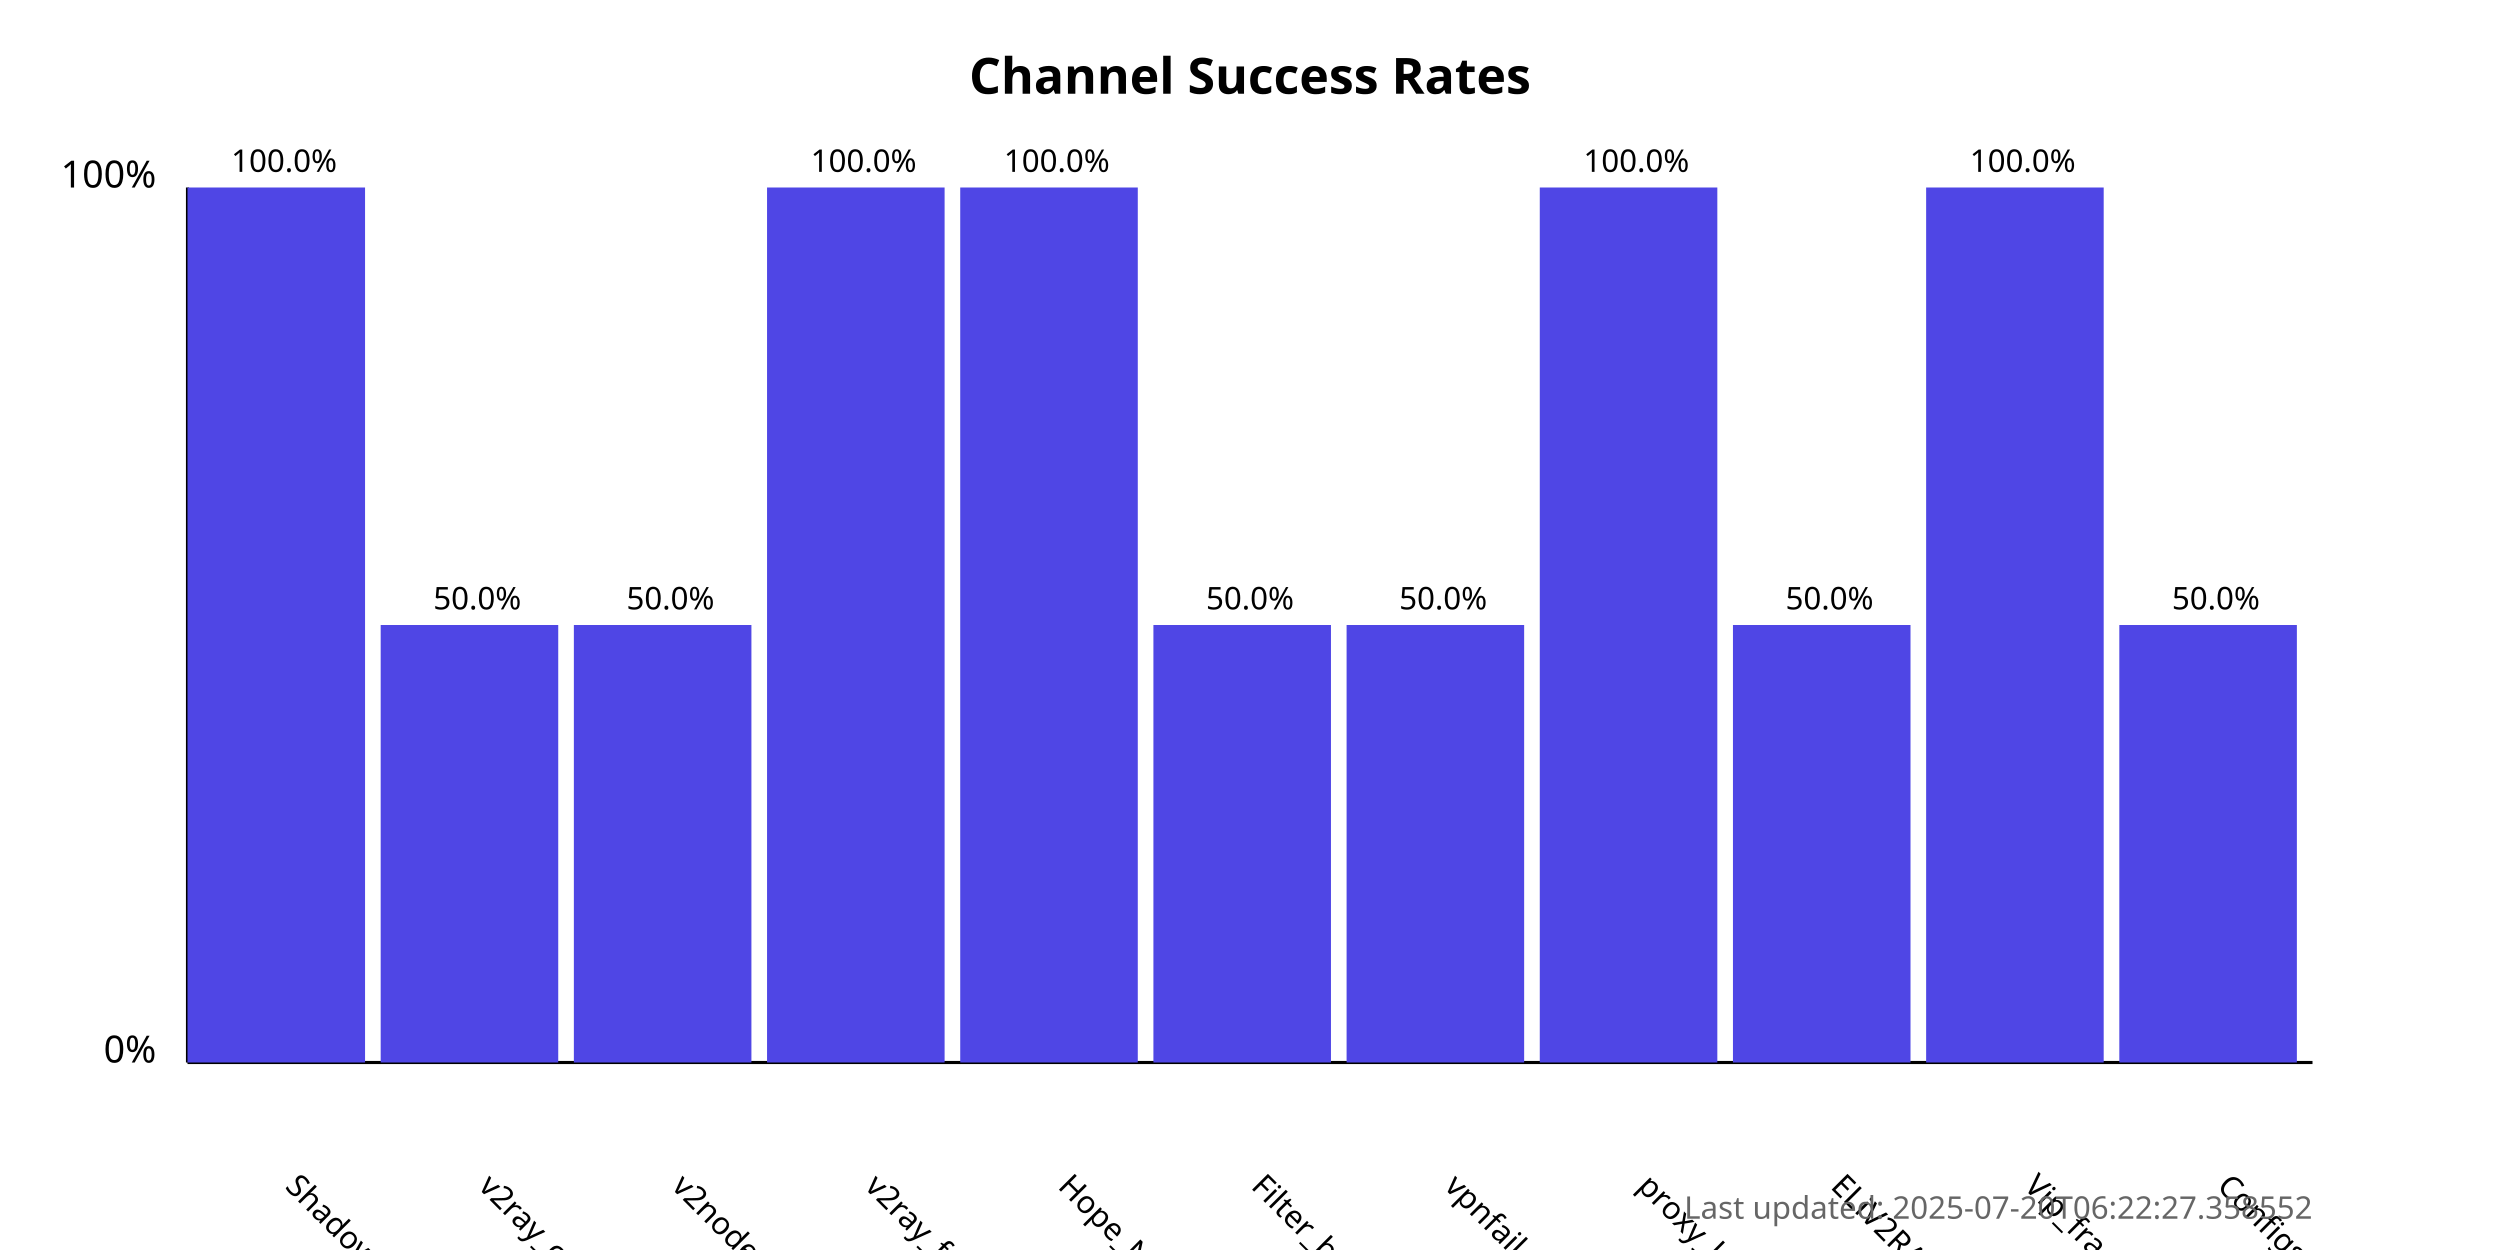
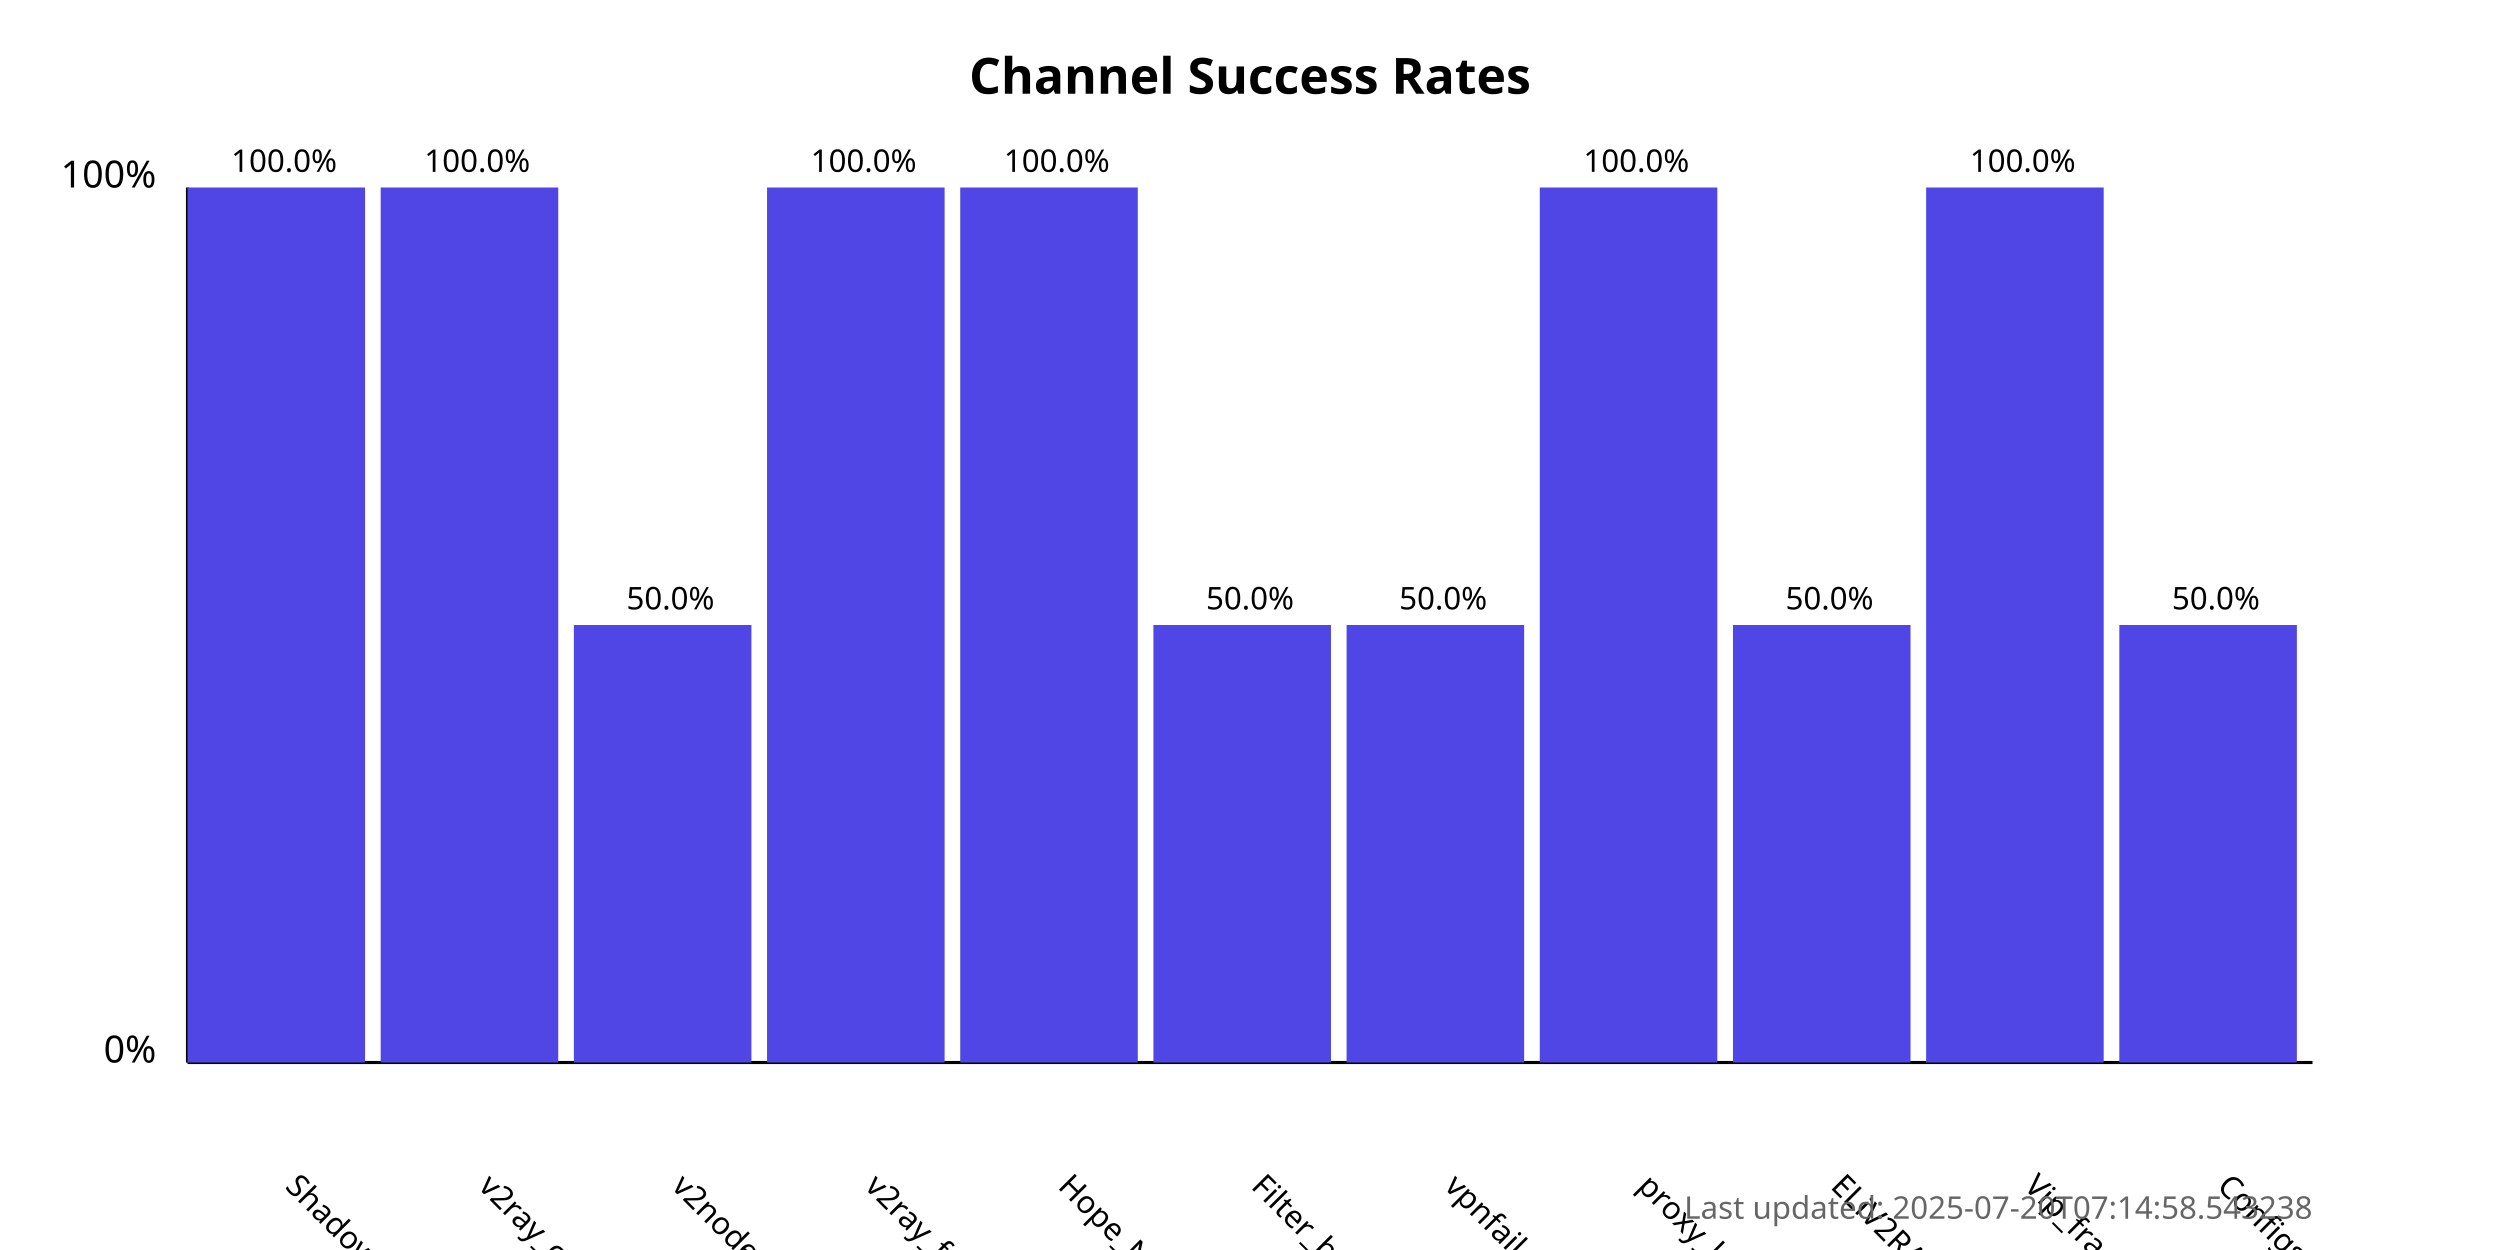
<svg xmlns="http://www.w3.org/2000/svg" width="800" height="400">
  <style>
            .chart-title { font: bold 16px sans-serif; }
            .axis-label { font: 12px sans-serif; }
            .tick-label { font: 10px sans-serif; }
            .bar { fill: #4f46e5; }
            .bar:hover { fill: #6366f1; }
            .timestamp { font: 10px sans-serif; fill: #666; }
        </style>
  <text x="400.0" y="30" text-anchor="middle" class="chart-title">
            Channel Success Rates
        </text>
  <line x1="60" y1="340" x2="60" y2="60" stroke="black" stroke-width="1" />
  <line x1="60" y1="340" x2="740" y2="340" stroke="black" stroke-width="1" />
  <text x="50" y="340" text-anchor="end" class="axis-label">0%</text>
  <text x="50" y="60" text-anchor="end" class="axis-label">100%</text>
  <g>
    <rect x="60" y="60.0" width="56.818" height="280.0" class="bar" />
    <text x="90.909" y="380" transform="rotate(45, 90.90909, 380)" text-anchor="start" class="tick-label">
                ShadowProxy66
            </text>
    <text x="90.909" y="55.0" text-anchor="middle" class="tick-label">
                100.0%
            </text>
  </g>
  <g>
-     <rect x="121.818" y="200.0" width="56.818" height="140.0" class="bar" />
+     <rect x="121.818" y="60.0" width="56.818" height="280.0" class="bar" />
    <text x="152.727" y="380" transform="rotate(45, 152.7273, 380)" text-anchor="start" class="tick-label">
                v2ray_configs_pool
            </text>
-     <text x="152.727" y="195.0" text-anchor="middle" class="tick-label">
-                 50.0%
+     <text x="152.727" y="55.0" text-anchor="middle" class="tick-label">
+                 100.0%
            </text>
  </g>
  <g>
    <rect x="183.636" y="200.0" width="56.818" height="140.0" class="bar" />
    <text x="214.545" y="380" transform="rotate(45, 214.5455, 380)" text-anchor="start" class="tick-label">
                v2nodes
            </text>
    <text x="214.545" y="195.0" text-anchor="middle" class="tick-label">
                50.0%
            </text>
  </g>
  <g>
    <rect x="245.455" y="60.0" width="56.818" height="280.0" class="bar" />
    <text x="276.364" y="380" transform="rotate(45, 276.3636, 380)" text-anchor="start" class="tick-label">
                v2ray_free_conf
            </text>
    <text x="276.364" y="55.0" text-anchor="middle" class="tick-label">
                100.0%
            </text>
  </g>
  <g>
    <rect x="307.273" y="60.0" width="56.818" height="280.0" class="bar" />
    <text x="338.182" y="380" transform="rotate(45, 338.1818, 380)" text-anchor="start" class="tick-label">
                Hope_Net
            </text>
    <text x="338.182" y="55.0" text-anchor="middle" class="tick-label">
                100.0%
            </text>
  </g>
  <g>
    <rect x="369.091" y="200.0" width="56.818" height="140.0" class="bar" />
    <text x="400.0" y="380" transform="rotate(45, 400.0, 380)" text-anchor="start" class="tick-label">
                Filter_breaker
            </text>
    <text x="400.0" y="195.0" text-anchor="middle" class="tick-label">
                50.0%
            </text>
  </g>
  <g>
    <rect x="430.909" y="200.0" width="56.818" height="140.0" class="bar" />
    <text x="461.818" y="380" transform="rotate(45, 461.8182, 380)" text-anchor="start" class="tick-label">
                vpnfail_vless
            </text>
    <text x="461.818" y="195.0" text-anchor="middle" class="tick-label">
                50.0%
            </text>
  </g>
  <g>
    <rect x="492.727" y="60.0" width="56.818" height="280.0" class="bar" />
    <text x="523.636" y="380" transform="rotate(45, 523.6364, 380)" text-anchor="start" class="tick-label">
                proxy_kafee
            </text>
    <text x="523.636" y="55.0" text-anchor="middle" class="tick-label">
                100.0%
            </text>
  </g>
  <g>
    <rect x="554.545" y="200.0" width="56.818" height="140.0" class="bar" />
    <text x="585.455" y="380" transform="rotate(45, 585.4545, 380)" text-anchor="start" class="tick-label">
                ELiV2RAY
            </text>
    <text x="585.455" y="195.0" text-anchor="middle" class="tick-label">
                50.0%
            </text>
  </g>
  <g>
    <rect x="616.364" y="60.0" width="56.818" height="280.0" class="bar" />
    <text x="647.273" y="380" transform="rotate(45, 647.2727, 380)" text-anchor="start" class="tick-label">
                Vip_fragment_v2ray
            </text>
    <text x="647.273" y="55.0" text-anchor="middle" class="tick-label">
                100.0%
            </text>
  </g>
  <g>
    <rect x="678.182" y="200.0" width="56.818" height="140.0" class="bar" />
    <text x="709.091" y="380" transform="rotate(45, 709.0909, 380)" text-anchor="start" class="tick-label">
                ConfigsHubPlus
            </text>
    <text x="709.091" y="195.0" text-anchor="middle" class="tick-label">
                50.0%
            </text>
  </g>
  <text x="740" y="390" text-anchor="end" class="timestamp">
-             Last updated: 2025-07-20T06:22:27.358552
+             Last updated: 2025-07-20T07:14:58.543238
        </text>
</svg>
